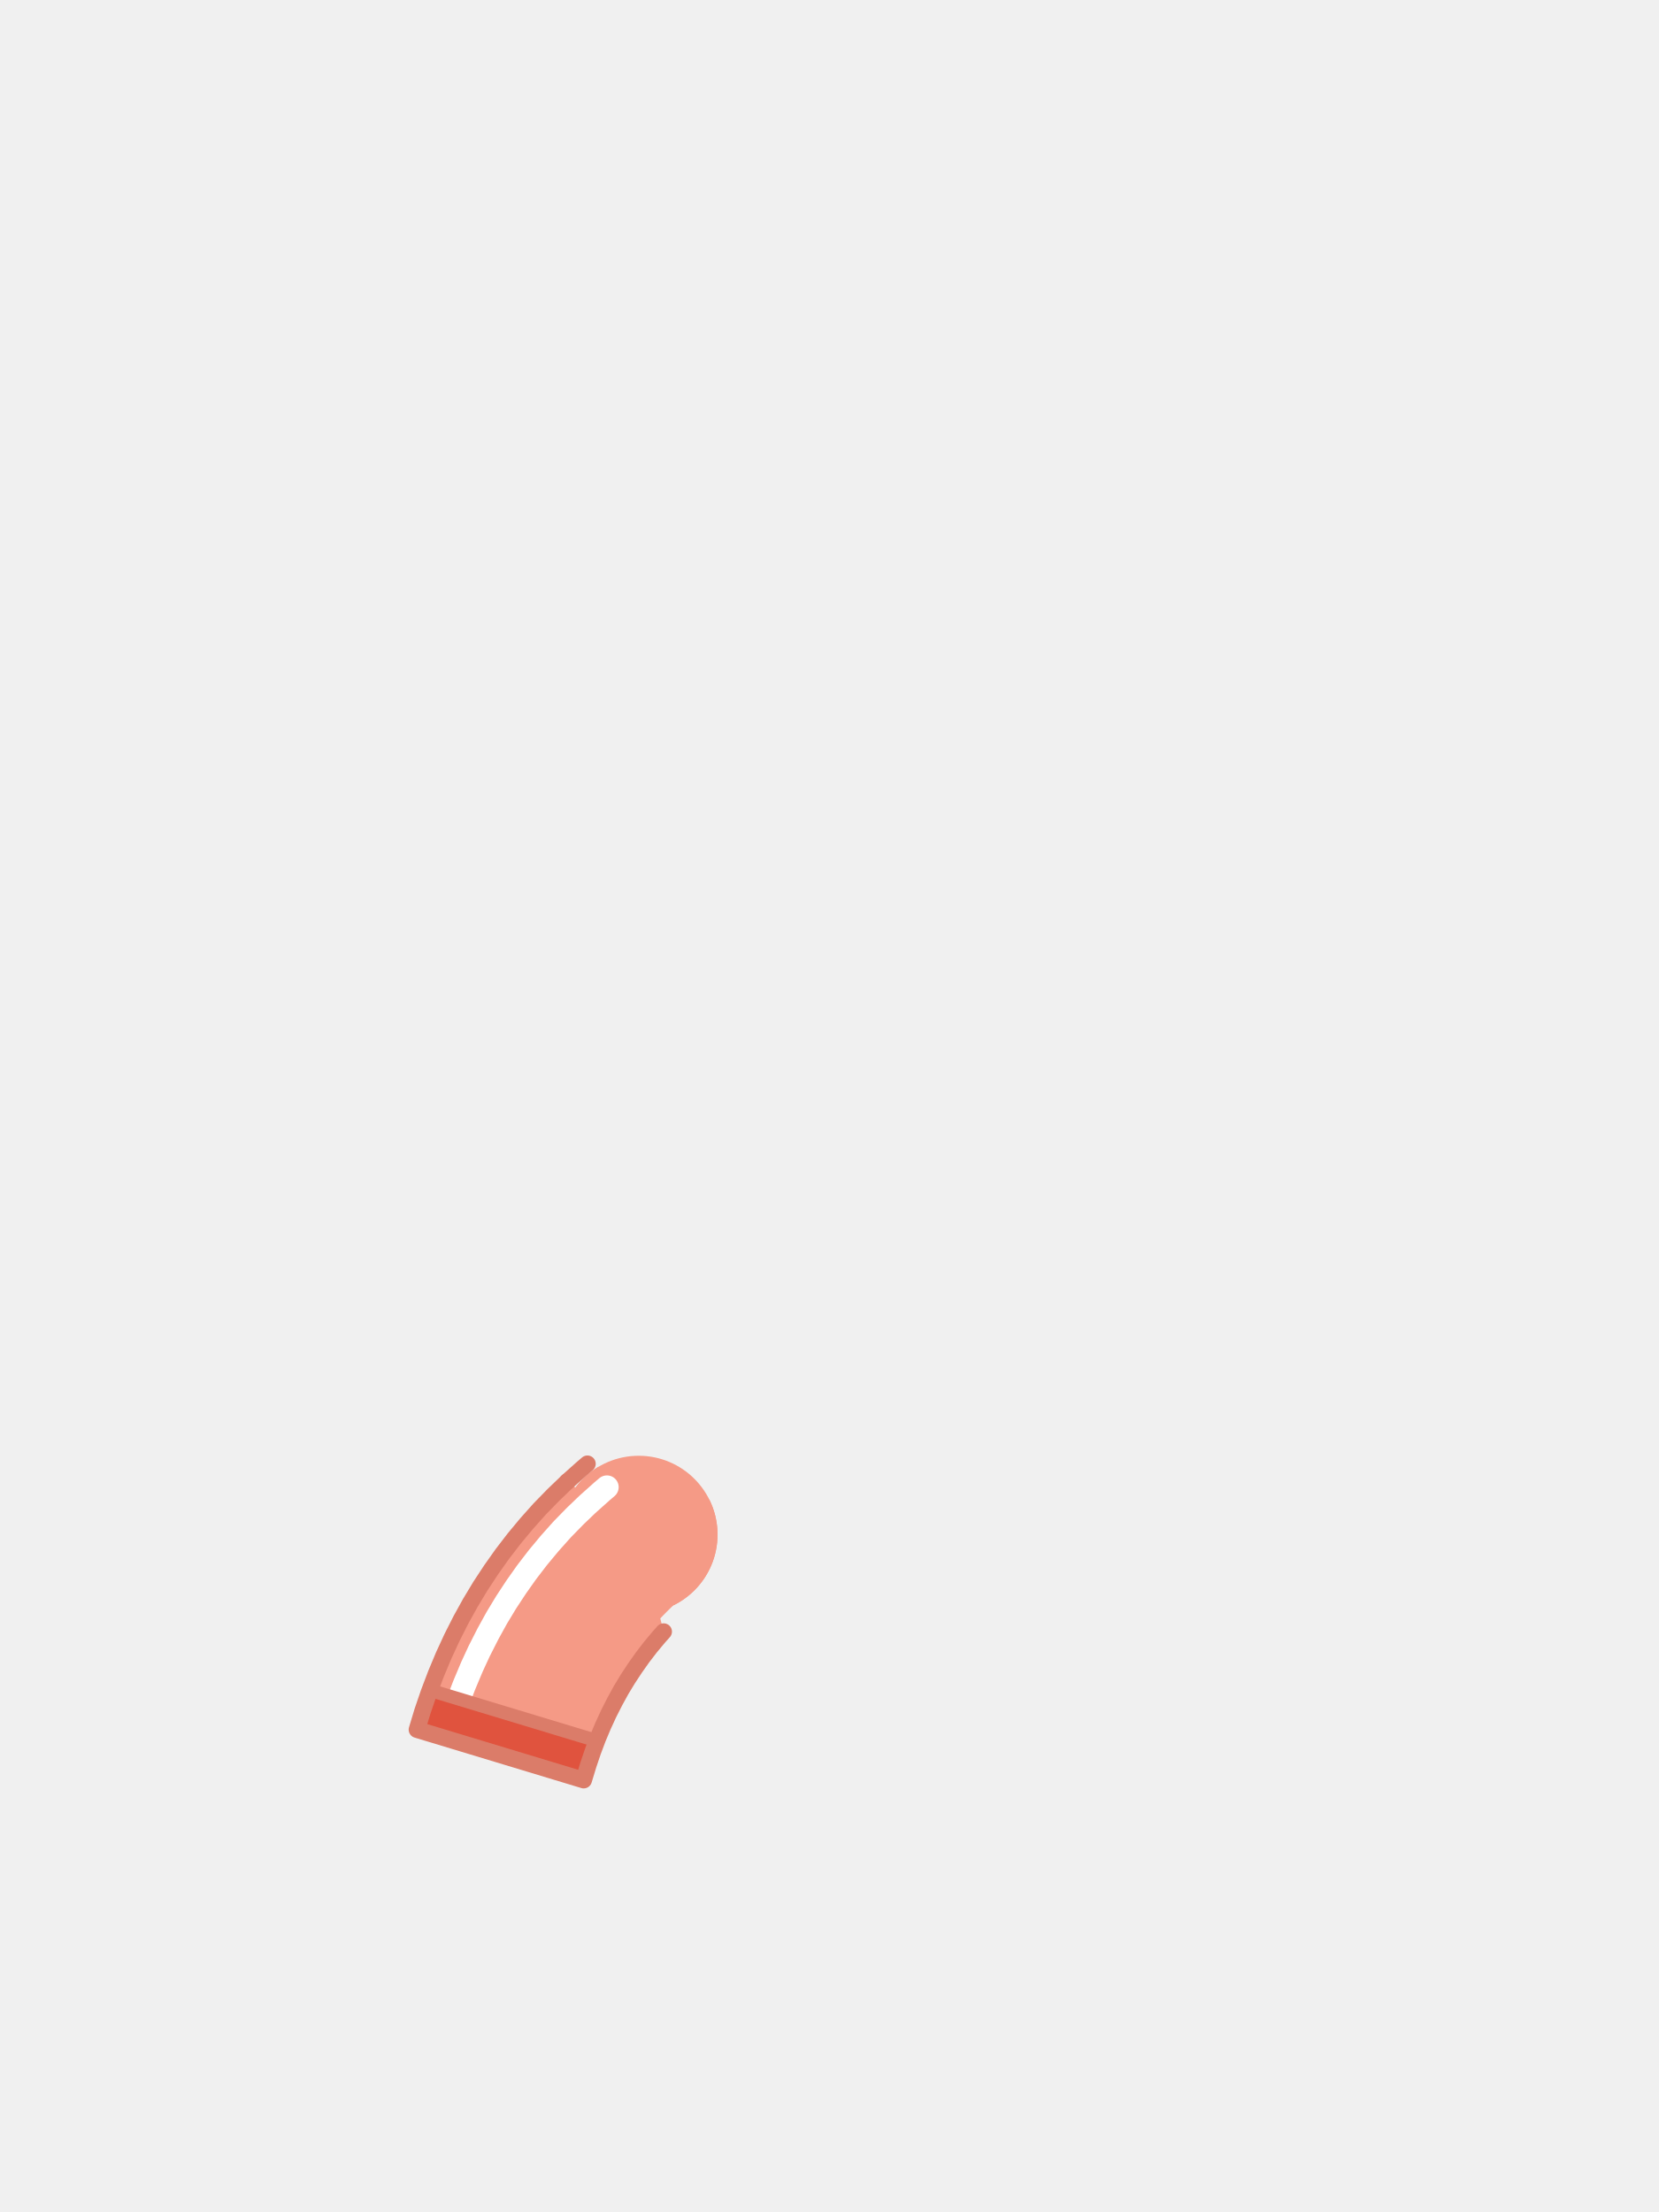
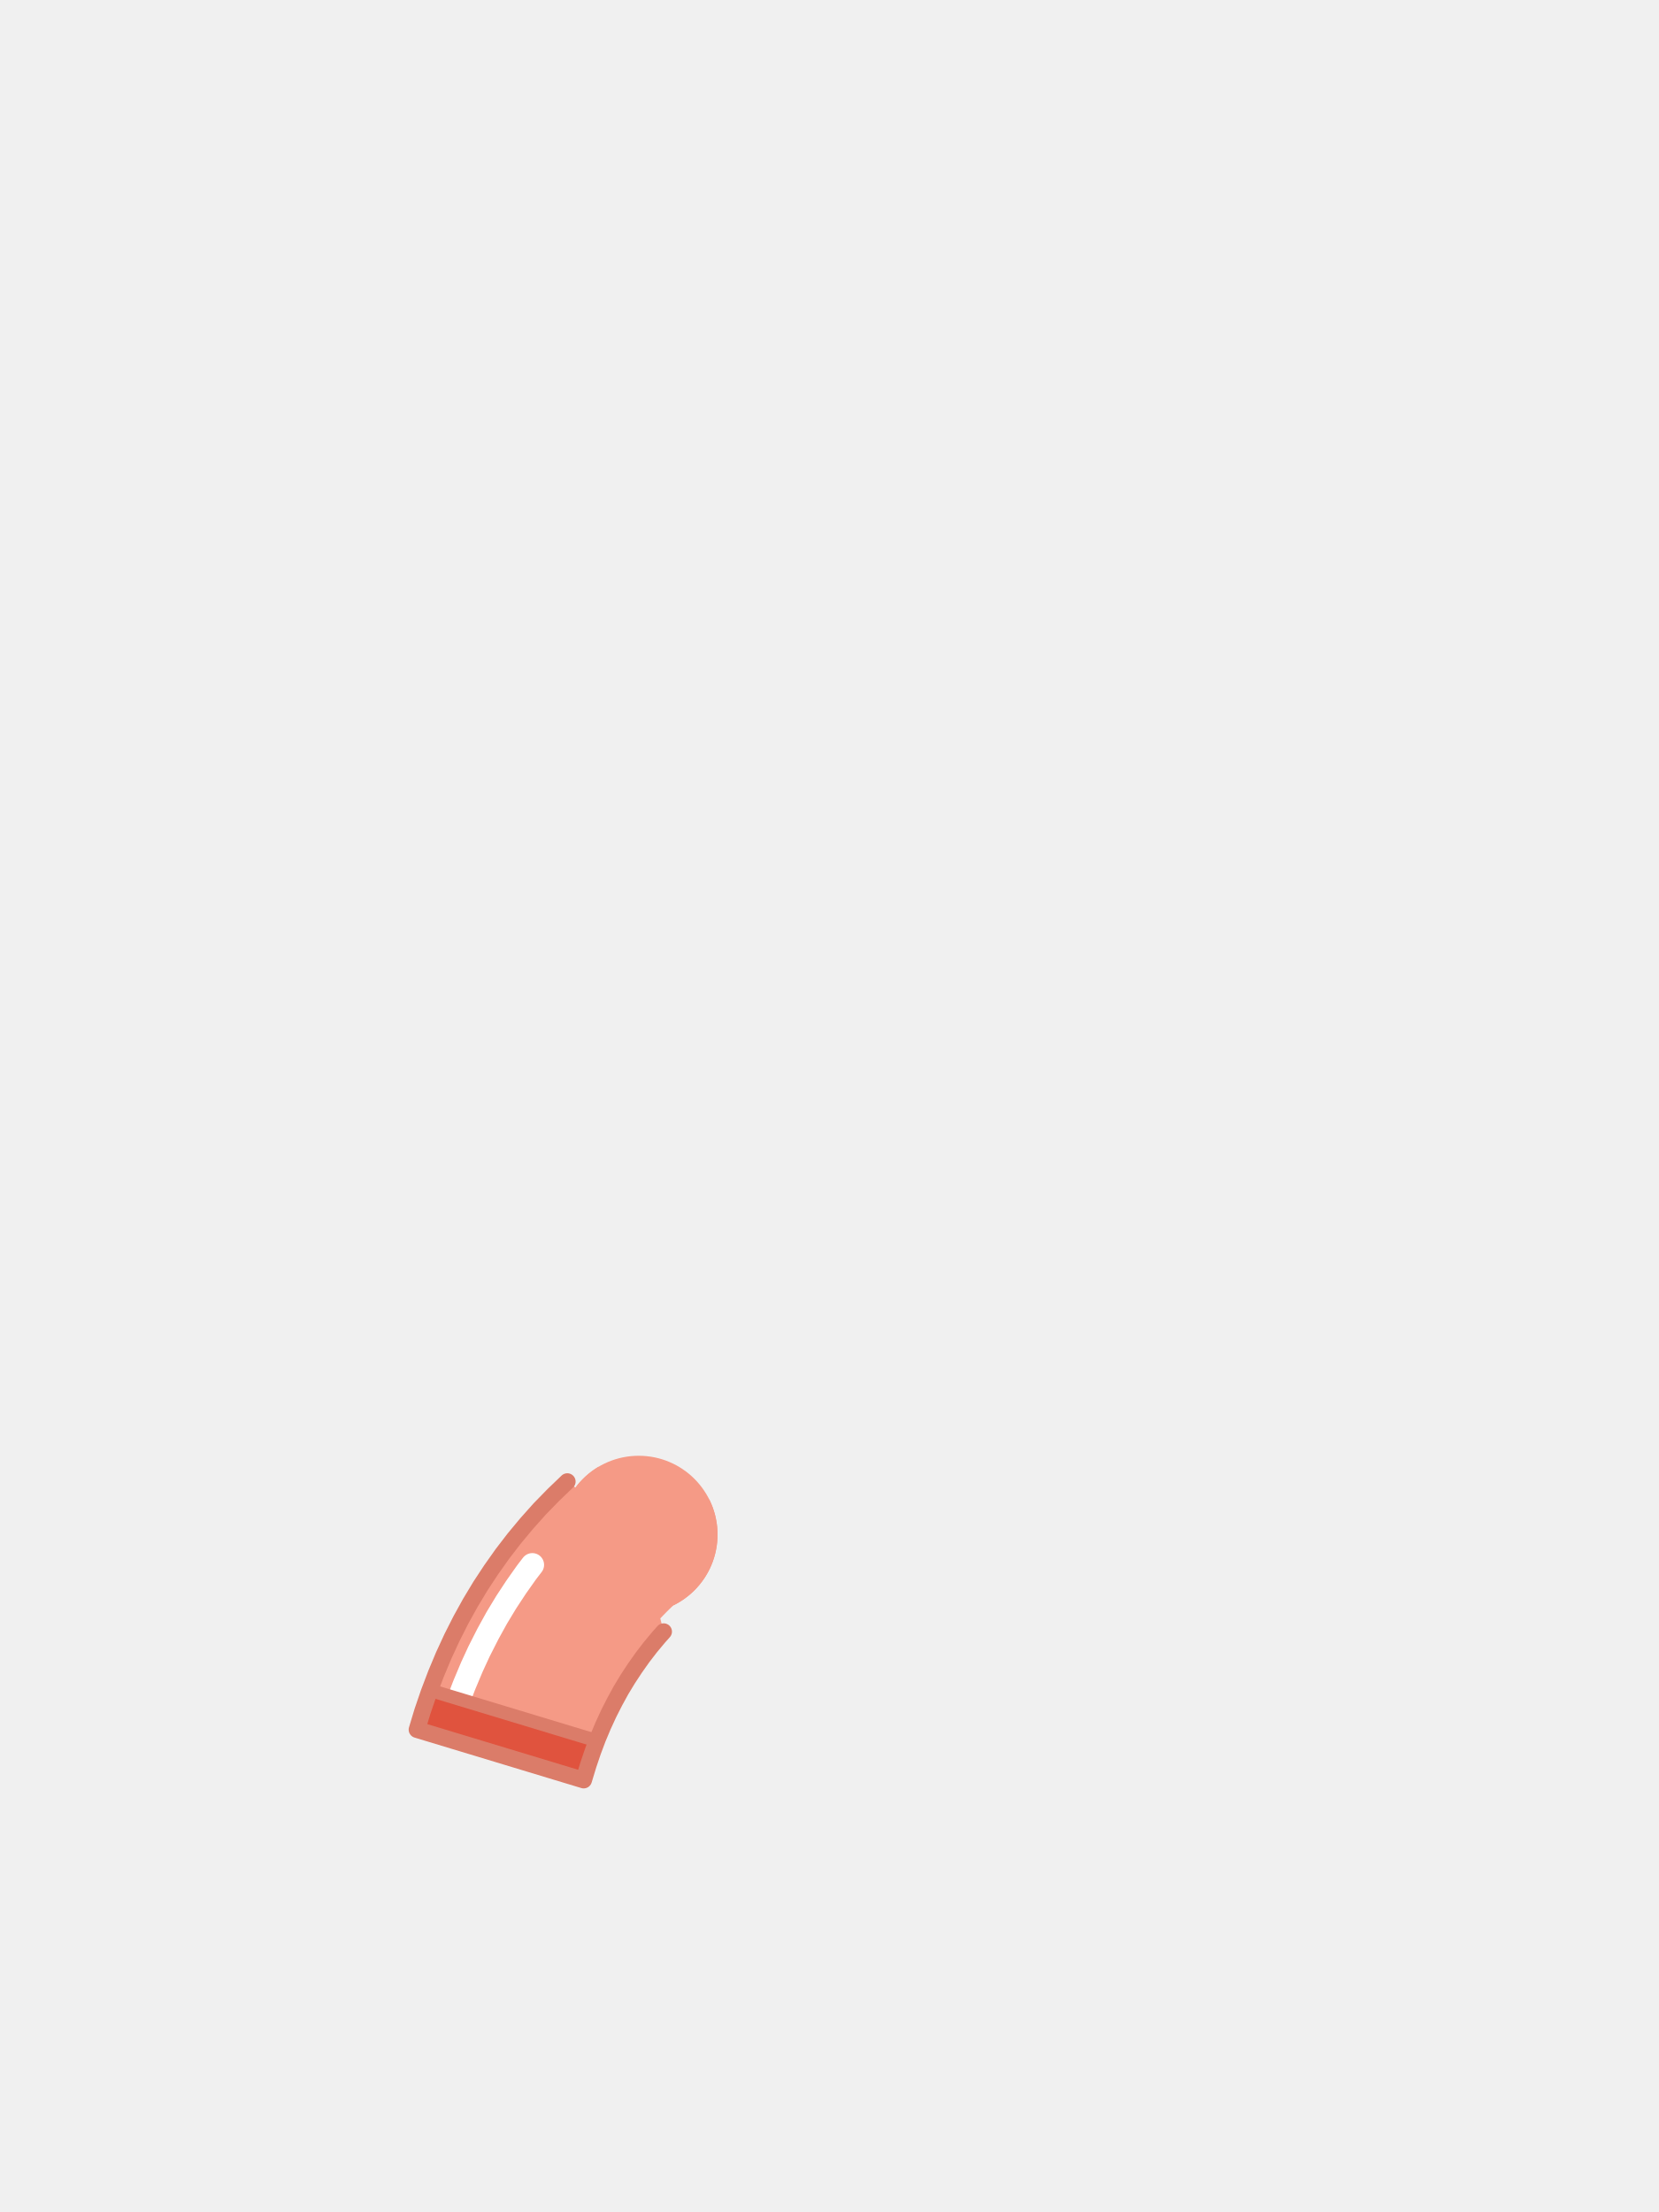
<svg xmlns="http://www.w3.org/2000/svg" viewBox="0 0 240 320">
  <circle cx="92.4" cy="222" r="11.4" fill="#F59A86" />
  <path d="M 80.06 216.26 L 82.07 214.33 L 83.25 215.20 L 83.29 215.15 L 83.33 215.10 L 83.37 215.04 L 83.41 214.99 L 83.46 214.93 L 83.50 214.88 L 83.54 214.82 L 83.59 214.77 L 83.63 214.71 L 83.68 214.66 L 83.72 214.61 L 83.77 214.55 L 83.81 214.50 L 83.86 214.45 L 83.91 214.40 L 83.95 214.34 L 84.00 214.29 L 84.05 214.24 L 84.10 214.19 L 84.14 214.14 L 84.19 214.09 L 84.24 214.04 L 84.29 213.99 L 84.34 213.94 L 84.39 213.89 L 84.44 213.84 L 84.49 213.79 L 84.54 213.74 L 84.59 213.70 L 84.64 213.65 L 84.69 213.60 L 84.74 213.55 L 84.80 213.51 L 84.85 213.46 L 84.90 213.41 L 84.95 213.37 L 85.01 213.32 L 85.06 213.28 L 85.11 213.23 L 85.17 213.19 L 85.22 213.14 L 85.28 213.10 L 85.33 213.06 L 85.39 213.01 L 85.44 212.97 L 85.50 212.93 L 85.55 212.89 L 85.61 212.84 L 85.67 212.80 L 85.72 212.76 L 85.78 212.72 L 85.84 212.68 L 85.89 212.64 L 85.95 212.60 L 86.01 212.56 L 86.07 212.52 L 86.12 212.48 L 86.18 212.44 L 86.24 212.41 L 86.30 212.37 L 86.36 212.33 L 86.42 212.29 L 86.48 212.26 L 86.54 212.22 L 86.57 212.20 L 87.10 212.42 L 87.21 212.36 L 87.45 212.23 L 87.69 212.11 L 87.94 212.00 L 88.18 211.89 L 88.43 211.79 L 88.68 211.70 L 88.94 211.61 L 89.19 211.53 L 89.45 211.45 L 89.71 211.38 L 89.97 211.32 L 90.24 211.27 L 90.50 211.22 L 90.77 211.17 L 91.03 211.14 L 91.30 211.11 L 91.57 211.08 L 91.83 211.06 L 92.10 211.05 L 92.37 211.05 L 92.64 211.05 L 92.91 211.06 L 93.18 211.08 L 93.45 211.10 L 93.71 211.13 L 93.98 211.16 L 94.24 211.21 L 94.51 211.25 L 94.77 211.31 L 95.03 211.37 L 95.29 211.44 L 95.55 211.51 L 95.81 211.59 L 96.06 211.68 L 96.31 211.77 L 96.56 211.87 L 96.81 211.98 L 97.06 212.09 L 97.30 212.21 L 97.54 212.33 L 97.77 212.46 L 98.01 212.59 L 98.23 212.73 L 98.46 212.88 L 98.68 213.03 L 98.90 213.19 L 99.11 213.35 L 99.32 213.52 L 99.53 213.69 L 99.73 213.87 L 99.93 214.05 L 100.12 214.24 L 100.31 214.43 L 100.49 214.63 L 100.67 214.83 L 100.85 215.03 L 101.02 215.24 L 101.18 215.45 L 101.34 215.67 L 101.49 215.89 L 101.64 216.12 L 101.78 216.35 L 101.91 216.58 L 102.04 216.80 L 102.60 216.92 L 102.61 216.94 L 102.64 217.00 L 102.68 217.06 L 102.71 217.13 L 102.74 217.19 L 102.76 217.25 L 102.79 217.32 L 102.82 217.38 L 102.85 217.44 L 102.88 217.51 L 102.91 217.57 L 102.93 217.64 L 102.96 217.70 L 102.98 217.77 L 103.01 217.83 L 103.04 217.90 L 103.06 217.96 L 103.09 218.03 L 103.11 218.09 L 103.13 218.16 L 103.16 218.23 L 103.18 218.29 L 103.20 218.36 L 103.22 218.42 L 103.25 218.49 L 103.27 218.56 L 103.29 218.62 L 103.31 218.69 L 103.33 218.76 L 103.35 218.82 L 103.37 218.89 L 103.39 218.96 L 103.41 219.03 L 103.42 219.09 L 103.44 219.16 L 103.46 219.23 L 103.48 219.30 L 103.49 219.37 L 103.51 219.43 L 103.52 219.50 L 103.54 219.57 L 103.55 219.64 L 103.57 219.71 L 103.58 219.78 L 103.59 219.84 L 103.61 219.91 L 103.62 219.98 L 103.63 220.05 L 103.64 220.12 L 103.66 220.19 L 103.67 220.26 L 103.68 220.33 L 103.69 220.40 L 103.70 220.47 L 103.71 220.54 L 103.71 220.60 L 103.72 220.67 L 103.73 220.74 L 103.74 220.81 L 103.75 220.88 L 103.75 220.95 L 103.76 221.02 L 103.76 221.09 L 103.77 221.16 L 103.77 221.23 L 103.78 221.30 L 103.78 221.37 L 103.79 221.44 L 103.79 221.51 L 103.79 221.58 L 103.79 221.65 L 103.80 221.72 L 103.80 221.79 L 103.80 221.86 L 103.80 221.93 L 103.80 222.00 L 103.80 222.07 L 103.80 222.14 L 103.80 222.21 L 103.80 222.28 L 103.79 222.35 L 103.79 222.42 L 103.79 222.49 L 103.79 222.56 L 103.78 222.63 L 103.78 222.70 L 103.77 222.77 L 103.77 222.84 L 103.76 222.91 L 103.76 222.98 L 103.75 223.05 L 103.75 223.12 L 103.74 223.19 L 103.73 223.26 L 103.72 223.33 L 103.71 223.40 L 103.71 223.46 L 103.70 223.53 L 103.69 223.60 L 103.68 223.67 L 103.67 223.74 L 103.66 223.81 L 103.64 223.88 L 103.63 223.95 L 103.62 224.02 L 103.61 224.09 L 103.59 224.16 L 103.58 224.22 L 103.57 224.29 L 103.55 224.36 L 103.54 224.43 L 103.52 224.50 L 103.51 224.57 L 103.49 224.63 L 103.48 224.70 L 103.46 224.77 L 103.44 224.84 L 103.42 224.91 L 103.41 224.97 L 103.39 225.04 L 103.37 225.11 L 103.35 225.18 L 103.33 225.24 L 103.31 225.31 L 103.29 225.38 L 103.27 225.44 L 103.25 225.51 L 103.22 225.58 L 103.20 225.64 L 103.18 225.71 L 103.16 225.77 L 103.13 225.84 L 103.11 225.91 L 103.09 225.97 L 103.06 226.04 L 103.04 226.10 L 103.01 226.17 L 102.98 226.23 L 102.96 226.30 L 102.93 226.36 L 102.91 226.43 L 102.88 226.49 L 102.85 226.56 L 102.82 226.62 L 102.79 226.68 L 102.76 226.75 L 102.74 226.81 L 102.71 226.87 L 102.68 226.94 L 102.64 227.00 L 102.61 227.06 L 102.58 227.13 L 102.55 227.19 L 102.52 227.25 L 102.49 227.31 L 102.45 227.37 L 102.42 227.44 L 102.39 227.50 L 102.35 227.56 L 102.32 227.62 L 102.28 227.68 L 102.25 227.74 L 102.21 227.80 L 102.18 227.86 L 102.14 227.92 L 102.11 227.98 L 102.07 228.04 L 102.03 228.10 L 101.99 228.16 L 101.96 228.22 L 101.92 228.28 L 101.88 228.33 L 101.84 228.39 L 101.80 228.45 L 101.76 228.51 L 101.72 228.56 L 101.68 228.62 L 101.64 228.68 L 101.60 228.73 L 101.56 228.79 L 101.51 228.85 L 101.47 228.90 L 101.43 228.96 L 101.39 229.01 L 101.34 229.07 L 101.30 229.12 L 101.26 229.18 L 101.21 229.23 L 101.17 229.29 L 101.12 229.34 L 101.08 229.39 L 101.03 229.45 L 100.99 229.50 L 100.94 229.55 L 100.89 229.60 L 100.85 229.66 L 100.80 229.71 L 100.75 229.76 L 100.70 229.81 L 100.66 229.86 L 100.61 229.91 L 100.56 229.96 L 100.51 230.01 L 100.46 230.06 L 100.41 230.11 L 100.36 230.16 L 100.31 230.21 L 100.26 230.26 L 100.21 230.30 L 100.16 230.35 L 100.11 230.40 L 100.06 230.45 L 100.00 230.49 L 99.95 230.54 L 99.90 230.59 L 99.85 230.63 L 99.79 230.68 L 99.74 230.72 L 99.69 230.77 L 99.63 230.81 L 99.58 230.86 L 99.52 230.90 L 99.47 230.94 L 99.41 230.99 L 99.36 231.03 L 99.30 231.07 L 99.25 231.11 L 99.19 231.16 L 99.13 231.20 L 99.08 231.24 L 99.02 231.28 L 98.96 231.32 L 98.91 231.36 L 98.85 231.40 L 98.79 231.44 L 98.73 231.48 L 98.68 231.52 L 98.62 231.56 L 98.56 231.59 L 98.50 231.63 L 98.44 231.67 L 98.38 231.71 L 98.32 231.74 L 98.26 231.78 L 98.20 231.81 L 98.14 231.85 L 98.08 231.88 L 98.02 231.92 L 97.96 231.95 L 97.90 231.99 L 97.84 232.02 L 97.77 232.05 L 97.71 232.09 L 97.65 232.12 L 97.59 232.15 L 97.53 232.18 L 97.46 232.21 L 97.40 232.24 L 97.39 232.25 L 97.28 232.36 L 96.84 232.78 L 96.42 233.20 L 96.00 233.63 L 95.58 234.07 L 95.52 234.13 L 96.01 236.04 L 95.28 236.86 L 95.28 236.86 L 94.08 238.30 L 92.95 239.77 L 91.87 241.30 L 90.83 242.88 L 89.86 244.48 L 88.95 246.14 L 88.07 247.87 L 87.25 249.65 L 86.48 251.48 L 85.77 253.37 L 85.11 255.32 L 84.44 257.52 L 60.32 250.22 L 61.11 247.60 L 62.05 244.85 L 63.08 242.14 L 64.19 239.49 L 65.39 236.89 L 66.67 234.36 L 68.04 231.88 L 69.51 229.44 L 71.05 227.10 L 72.67 224.81 L 74.40 222.56 L 76.18 220.42 L 78.08 218.29 Z" fill="#F59A86" />
-   <path d="M87.8,215.14l-0.74,0.63l-0.12,0.11l-1.77,1.58l-0.22,0.2l-1.7,1.63l-0.19,0.19l-1.64,1.68l-0.25,0.27l-1.56,1.75l-0.18,0.21l-1.49,1.79l-0.2,0.25l-1.43,1.86l-0.2,0.27l-1.35,1.91l-0.15,0.22l-1.29,1.96l-0.17,0.27l-1.22,2.02l-0.16,0.28l-1.14,2.07l-0.13,0.25l-1.08,2.13l-0.14,0.28l-1.01,2.19l-0.11,0.26l-0.94,2.24l-0.11,0.27l-0.43,1.13" fill="none" stroke="#FFFFFF" stroke-width="3.4" stroke-linecap="round" />
-   <path d="M 62.05 244.85 L 62.18 244.51 L 86.35 251.83 L 85.77 253.37 L 85.11 255.32 L 84.44 257.52 L 74.40 254.48 L 60.32 250.22 L 61.11 247.60 Z" fill="#E0533E" />
-   <path d="M62.37,244.57l23.79,7.2" fill="none" stroke="#DB7C69" stroke-width="1.92" stroke-linecap="round" />
+   <path d="M 77.01 226.38 L 76.31 227.29 L 76.11 227.56 L 74.76 229.47 L 74.61 229.69 L 73.32 231.65 L 73.15 231.92 L 71.93 233.94 L 71.77 234.22 L 70.63 236.29 L 70.50 236.54 L 69.42 238.67 L 69.28 238.95 L 68.27 241.14 L 68.16 241.40 L 67.22 243.64 L 67.11 243.91 L 66.68 245.04" fill="none" stroke="#FFFFFF" stroke-width="3.4" stroke-linecap="round" />
+   <path d="M 61.11 247.60 L 62.05 244.85 L 62.18 244.51 L 86.35 251.83 L 85.77 253.37 L 85.11 255.32 L 84.44 257.52 L 74.40 254.48 L 60.32 250.22 Z" fill="#E0533E" />
+   <path d="M 62.37 244.57 L 86.16 251.77" fill="none" stroke="#DB7C69" stroke-width="1.92" stroke-linecap="round" />
  <path d="M82.07,214.33l-2.01,1.93l-1.98,2.03l-1.9,2.13l-1.78,2.14l-1.73,2.25l-1.62,2.29l-1.54,2.34l-1.47,2.44l-1.37,2.48l-1.28,2.53l-1.2,2.6l-1.11,2.65l-1.03,2.71l-0.94,2.75l-0.79,2.62l24.12,7.3l0.67,-2.2l0.66,-1.95l0.71,-1.89l0.77,-1.83l0.82,-1.78l0.88,-1.73l0.91,-1.66l0.97,-1.6l1.04,-1.58l1.08,-1.53l1.13,-1.47l1.2,-1.44l0.73,-0.82" fill="none" stroke="#DB7C69" stroke-width="2.4" stroke-linecap="round" stroke-linejoin="round" />
-   <path d="M84.98,211.76l-0.84,0.72l-2.07,1.85" fill="none" stroke="#DB7C69" stroke-width="2.4" stroke-linecap="round" stroke-linejoin="round" />
</svg>
